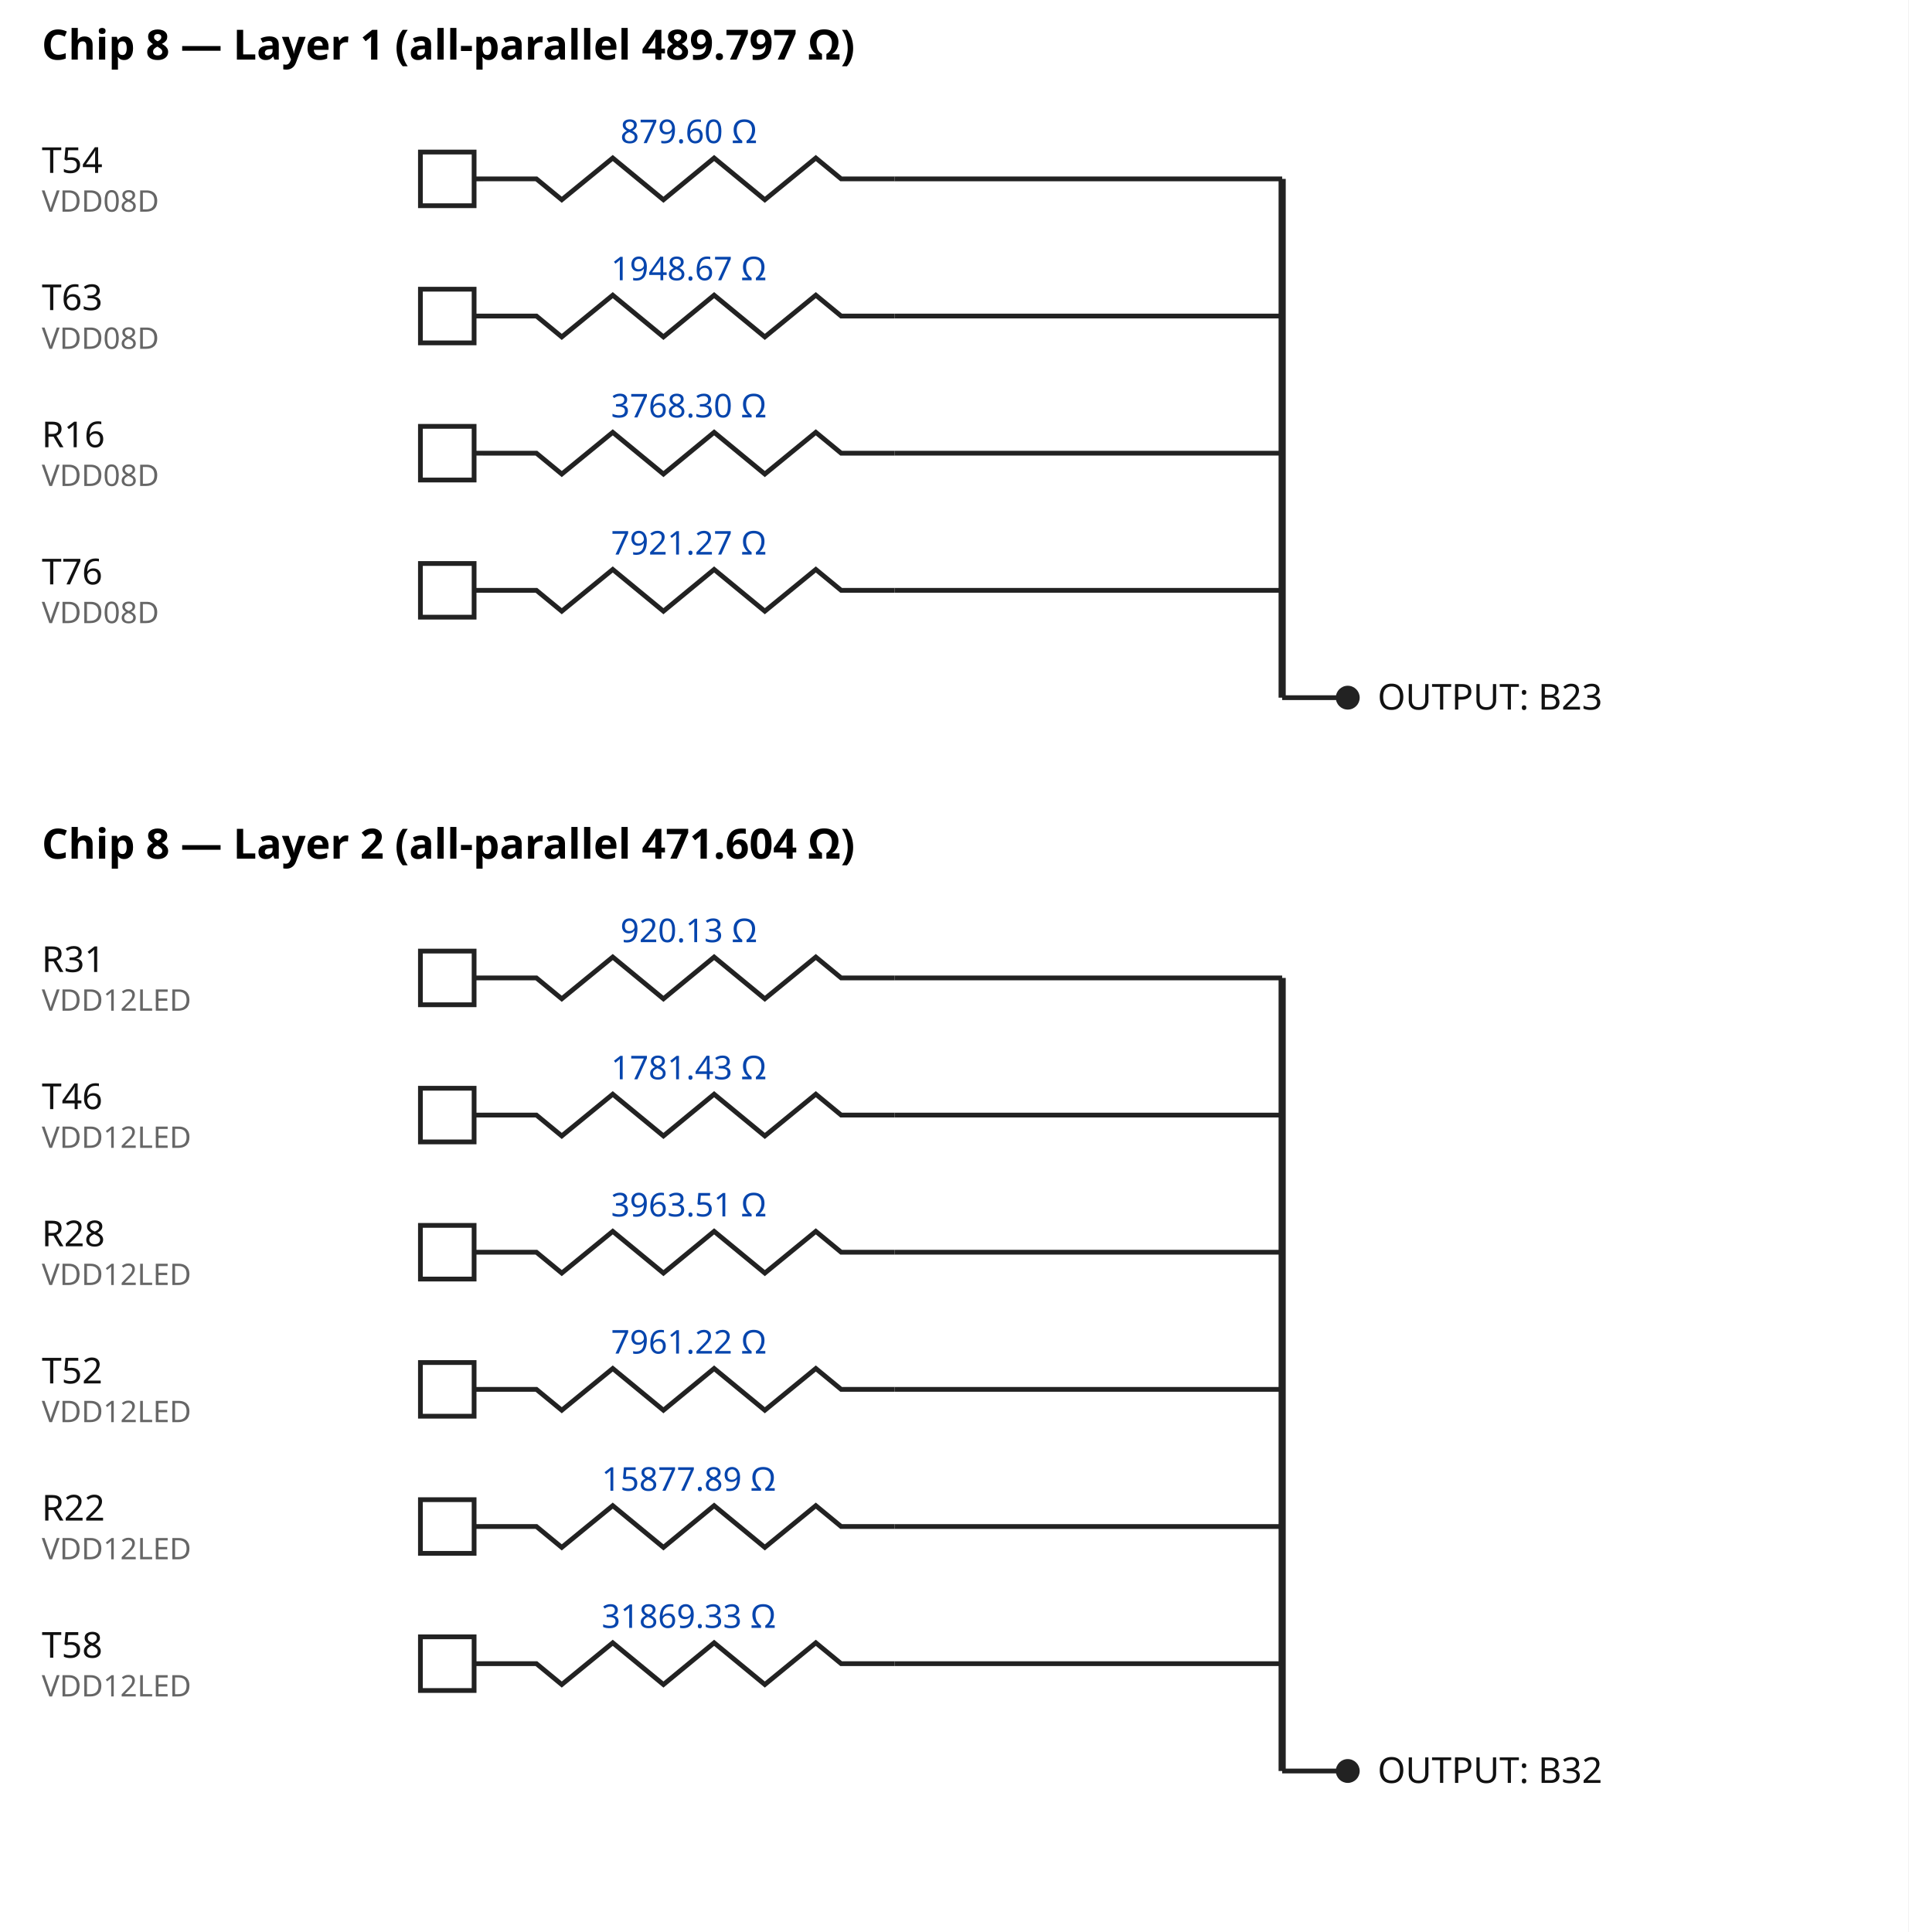
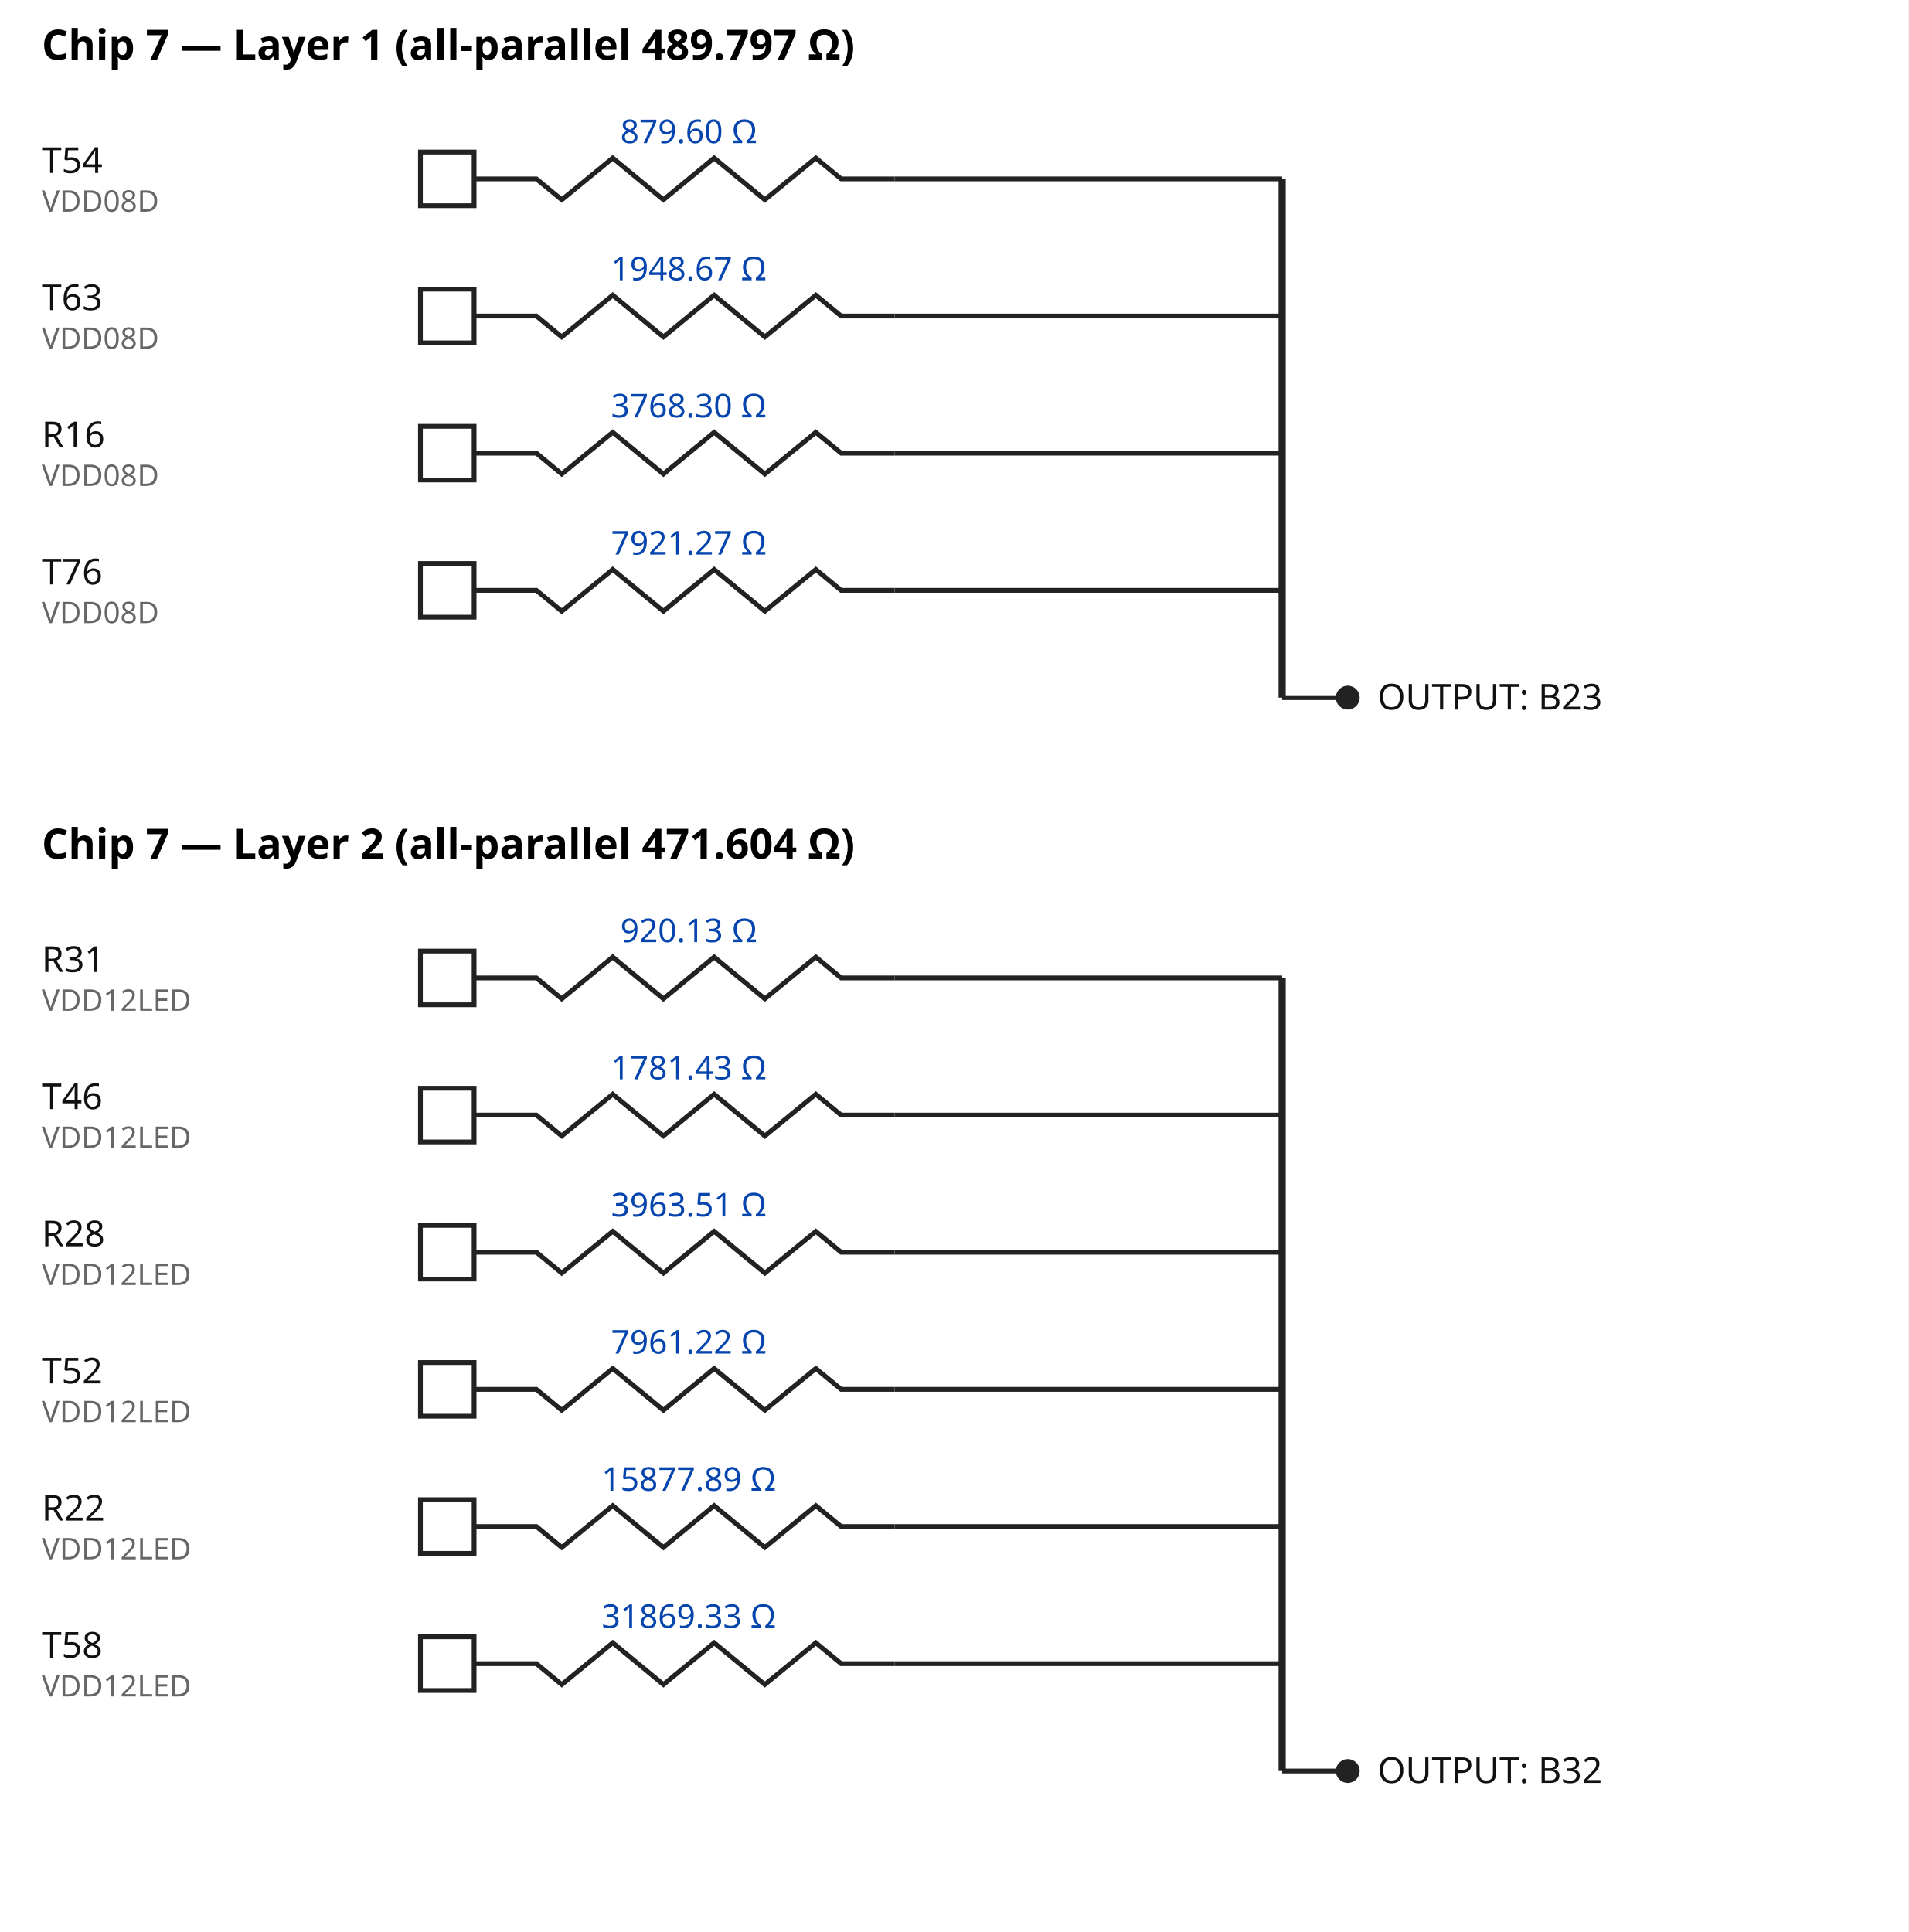
<svg xmlns="http://www.w3.org/2000/svg" width="640" height="648" viewBox="0 0 640 648">
  <style>.wire{stroke:#222;stroke-width:1.6;fill:none}.bus{stroke:#222;stroke-width:2.4;fill:none}.pad{fill:#fff;stroke:#222;stroke-width:1.6}.node{fill:#222}.lbl{font:12px sans-serif;fill:#111}.sig{font:10px sans-serif;fill:#666}.val{font:11px sans-serif;fill:#0645ad}.ttl{font:600 14px sans-serif;fill:#000}</style>
  <rect width="640" height="648" fill="#fff" />
-   <text x="14" y="20" class="ttl">Chip 8 — Layer 1  (all-parallel 489.797 Ω)</text>
+   <text x="14" y="20" class="ttl">Chip 7 — Layer 1  (all-parallel 489.797 Ω)</text>
  <rect x="141" y="51" width="18" height="18" class="pad" />
  <text x="14" y="58" class="lbl">T54</text>
  <text x="14" y="71" class="sig">VDD08D</text>
  <line x1="159" y1="60" x2="162" y2="60" class="wire" />
  <polyline points="162.0,60.0 179.9,60.0 188.4,67.0 205.5,53.0 222.5,67.0 239.5,53.0 256.5,67.0 273.6,53.0 282.1,60.0 300.0,60.0" class="wire" />
  <text x="231" y="48" class="val" text-anchor="middle">879.60 Ω</text>
  <line x1="300" y1="60" x2="430" y2="60" class="wire" />
  <rect x="141" y="97" width="18" height="18" class="pad" />
  <text x="14" y="104" class="lbl">T63</text>
  <text x="14" y="117" class="sig">VDD08D</text>
  <line x1="159" y1="106" x2="162" y2="106" class="wire" />
  <polyline points="162.0,106.0 179.9,106.0 188.4,113.0 205.5,99.0 222.5,113.0 239.5,99.0 256.5,113.0 273.6,99.0 282.1,106.0 300.0,106.0" class="wire" />
  <text x="231" y="94" class="val" text-anchor="middle">1948.67 Ω</text>
  <line x1="300" y1="106" x2="430" y2="106" class="wire" />
  <rect x="141" y="143" width="18" height="18" class="pad" />
  <text x="14" y="150" class="lbl">R16</text>
  <text x="14" y="163" class="sig">VDD08D</text>
  <line x1="159" y1="152" x2="162" y2="152" class="wire" />
  <polyline points="162.0,152.0 179.9,152.0 188.4,159.0 205.5,145.0 222.5,159.0 239.5,145.0 256.5,159.0 273.6,145.0 282.1,152.0 300.0,152.0" class="wire" />
  <text x="231" y="140" class="val" text-anchor="middle">3768.30 Ω</text>
  <line x1="300" y1="152" x2="430" y2="152" class="wire" />
  <rect x="141" y="189" width="18" height="18" class="pad" />
  <text x="14" y="196" class="lbl">T76</text>
  <text x="14" y="209" class="sig">VDD08D</text>
  <line x1="159" y1="198" x2="162" y2="198" class="wire" />
  <polyline points="162.0,198.0 179.9,198.0 188.4,205.0 205.5,191.0 222.5,205.0 239.5,191.0 256.5,205.0 273.6,191.0 282.1,198.0 300.0,198.0" class="wire" />
  <text x="231" y="186" class="val" text-anchor="middle">7921.27 Ω</text>
  <line x1="300" y1="198" x2="430" y2="198" class="wire" />
  <line x1="430" y1="60" x2="430" y2="234" class="bus" />
  <line x1="430" y1="234" x2="452" y2="234" class="wire" />
  <circle cx="452" cy="234" r="4" class="node" />
  <text x="462" y="238" class="lbl">OUTPUT: B23</text>
-   <text x="14" y="288" class="ttl">Chip 8 — Layer 2  (all-parallel 471.604 Ω)</text>
+   <text x="14" y="288" class="ttl">Chip 7 — Layer 2  (all-parallel 471.604 Ω)</text>
  <rect x="141" y="319" width="18" height="18" class="pad" />
  <text x="14" y="326" class="lbl">R31</text>
  <text x="14" y="339" class="sig">VDD12LED</text>
  <line x1="159" y1="328" x2="162" y2="328" class="wire" />
  <polyline points="162.0,328.0 179.9,328.0 188.4,335.0 205.5,321.0 222.5,335.0 239.5,321.0 256.5,335.0 273.6,321.0 282.1,328.0 300.0,328.0" class="wire" />
  <text x="231" y="316" class="val" text-anchor="middle">920.13 Ω</text>
  <line x1="300" y1="328" x2="430" y2="328" class="wire" />
  <rect x="141" y="365" width="18" height="18" class="pad" />
  <text x="14" y="372" class="lbl">T46</text>
  <text x="14" y="385" class="sig">VDD12LED</text>
  <line x1="159" y1="374" x2="162" y2="374" class="wire" />
  <polyline points="162.0,374.0 179.9,374.0 188.4,381.0 205.5,367.0 222.5,381.0 239.5,367.0 256.5,381.0 273.6,367.0 282.1,374.0 300.0,374.0" class="wire" />
  <text x="231" y="362" class="val" text-anchor="middle">1781.43 Ω</text>
  <line x1="300" y1="374" x2="430" y2="374" class="wire" />
  <rect x="141" y="411" width="18" height="18" class="pad" />
  <text x="14" y="418" class="lbl">R28</text>
  <text x="14" y="431" class="sig">VDD12LED</text>
  <line x1="159" y1="420" x2="162" y2="420" class="wire" />
  <polyline points="162.0,420.0 179.9,420.0 188.4,427.0 205.5,413.0 222.5,427.0 239.5,413.0 256.5,427.0 273.6,413.0 282.1,420.0 300.0,420.0" class="wire" />
  <text x="231" y="408" class="val" text-anchor="middle">3963.51 Ω</text>
  <line x1="300" y1="420" x2="430" y2="420" class="wire" />
  <rect x="141" y="457" width="18" height="18" class="pad" />
  <text x="14" y="464" class="lbl">T52</text>
  <text x="14" y="477" class="sig">VDD12LED</text>
  <line x1="159" y1="466" x2="162" y2="466" class="wire" />
  <polyline points="162.0,466.0 179.9,466.0 188.4,473.0 205.5,459.0 222.5,473.0 239.5,459.0 256.5,473.0 273.6,459.0 282.1,466.0 300.0,466.0" class="wire" />
  <text x="231" y="454" class="val" text-anchor="middle">7961.22 Ω</text>
  <line x1="300" y1="466" x2="430" y2="466" class="wire" />
  <rect x="141" y="503" width="18" height="18" class="pad" />
  <text x="14" y="510" class="lbl">R22</text>
  <text x="14" y="523" class="sig">VDD12LED</text>
  <line x1="159" y1="512" x2="162" y2="512" class="wire" />
  <polyline points="162.0,512.0 179.9,512.0 188.4,519.0 205.5,505.0 222.5,519.0 239.5,505.0 256.5,519.0 273.6,505.0 282.1,512.0 300.0,512.0" class="wire" />
  <text x="231" y="500" class="val" text-anchor="middle">15877.89 Ω</text>
  <line x1="300" y1="512" x2="430" y2="512" class="wire" />
  <rect x="141" y="549" width="18" height="18" class="pad" />
  <text x="14" y="556" class="lbl">T58</text>
  <text x="14" y="569" class="sig">VDD12LED</text>
  <line x1="159" y1="558" x2="162" y2="558" class="wire" />
  <polyline points="162.0,558.0 179.9,558.0 188.4,565.0 205.5,551.0 222.5,565.0 239.5,551.0 256.5,565.0 273.6,551.0 282.1,558.0 300.0,558.0" class="wire" />
  <text x="231" y="546" class="val" text-anchor="middle">31869.33 Ω</text>
  <line x1="300" y1="558" x2="430" y2="558" class="wire" />
  <line x1="430" y1="328" x2="430" y2="594" class="bus" />
  <line x1="430" y1="594" x2="452" y2="594" class="wire" />
  <circle cx="452" cy="594" r="4" class="node" />
  <text x="462" y="598" class="lbl">OUTPUT: B32</text>
</svg>
